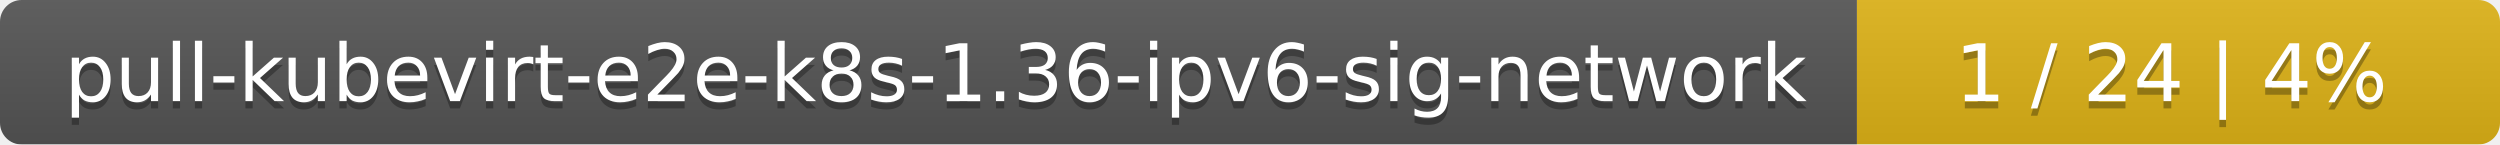
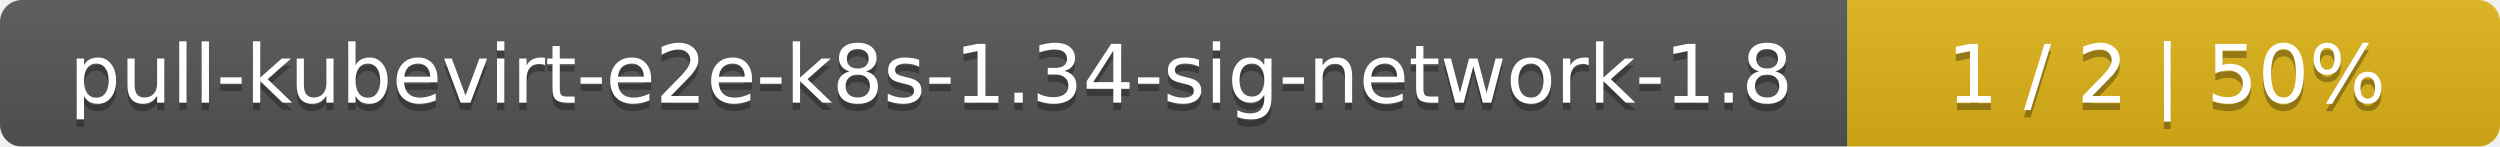
- <svg xmlns="http://www.w3.org/2000/svg" width="346" height="20">
+ <svg xmlns="http://www.w3.org/2000/svg" width="341" height="20">
  <linearGradient id="smooth" x2="0" y2="100%">
    <stop offset="0" stop-color="#bbb" stop-opacity=".1" />
    <stop offset="1" stop-opacity=".1" />
  </linearGradient>
  <mask id="round">
-     <rect width="346" height="20" rx="3" fill="#fff" />
+     <rect width="341" height="20" rx="3" fill="#fff" />
  </mask>
  <g mask="url(#round)">
-     <rect width="257" height="20" fill="#555" />
-     <rect x="257" width="89" height="20" fill="#dfb317" />
-     <rect width="346" height="20" fill="url(#smooth)" />
+     <rect width="252" height="20" fill="#555" />
+     <rect x="252" width="89" height="20" fill="#dfb317" />
+     <rect width="341" height="20" fill="url(#smooth)" />
  </g>
  <g fill="#fff" text-anchor="middle" font-family="DejaVu Sans,Verdana,Geneva,sans-serif" font-size="11">
-     <text x="129.5" y="15" fill="#010101" fill-opacity=".3">pull-kubevirt-e2e-k8s-1.36-ipv6-sig-network</text>
-     <text x="129.5" y="14">pull-kubevirt-e2e-k8s-1.36-ipv6-sig-network</text>
-     <text x="300.5" y="15" fill="#010101" fill-opacity=".3">1 / 24    |    4%</text>
-     <text x="300.5" y="14">1 / 24    |    4%</text>
+     <text x="127" y="15" fill="#010101" fill-opacity=".3">pull-kubevirt-e2e-k8s-1.34-sig-network-1.8</text>
+     <text x="127" y="14">pull-kubevirt-e2e-k8s-1.34-sig-network-1.8</text>
+     <text x="295.5" y="15" fill="#010101" fill-opacity=".3">1 / 2    |    50%</text>
+     <text x="295.5" y="14">1 / 2    |    50%</text>
  </g>
</svg>
